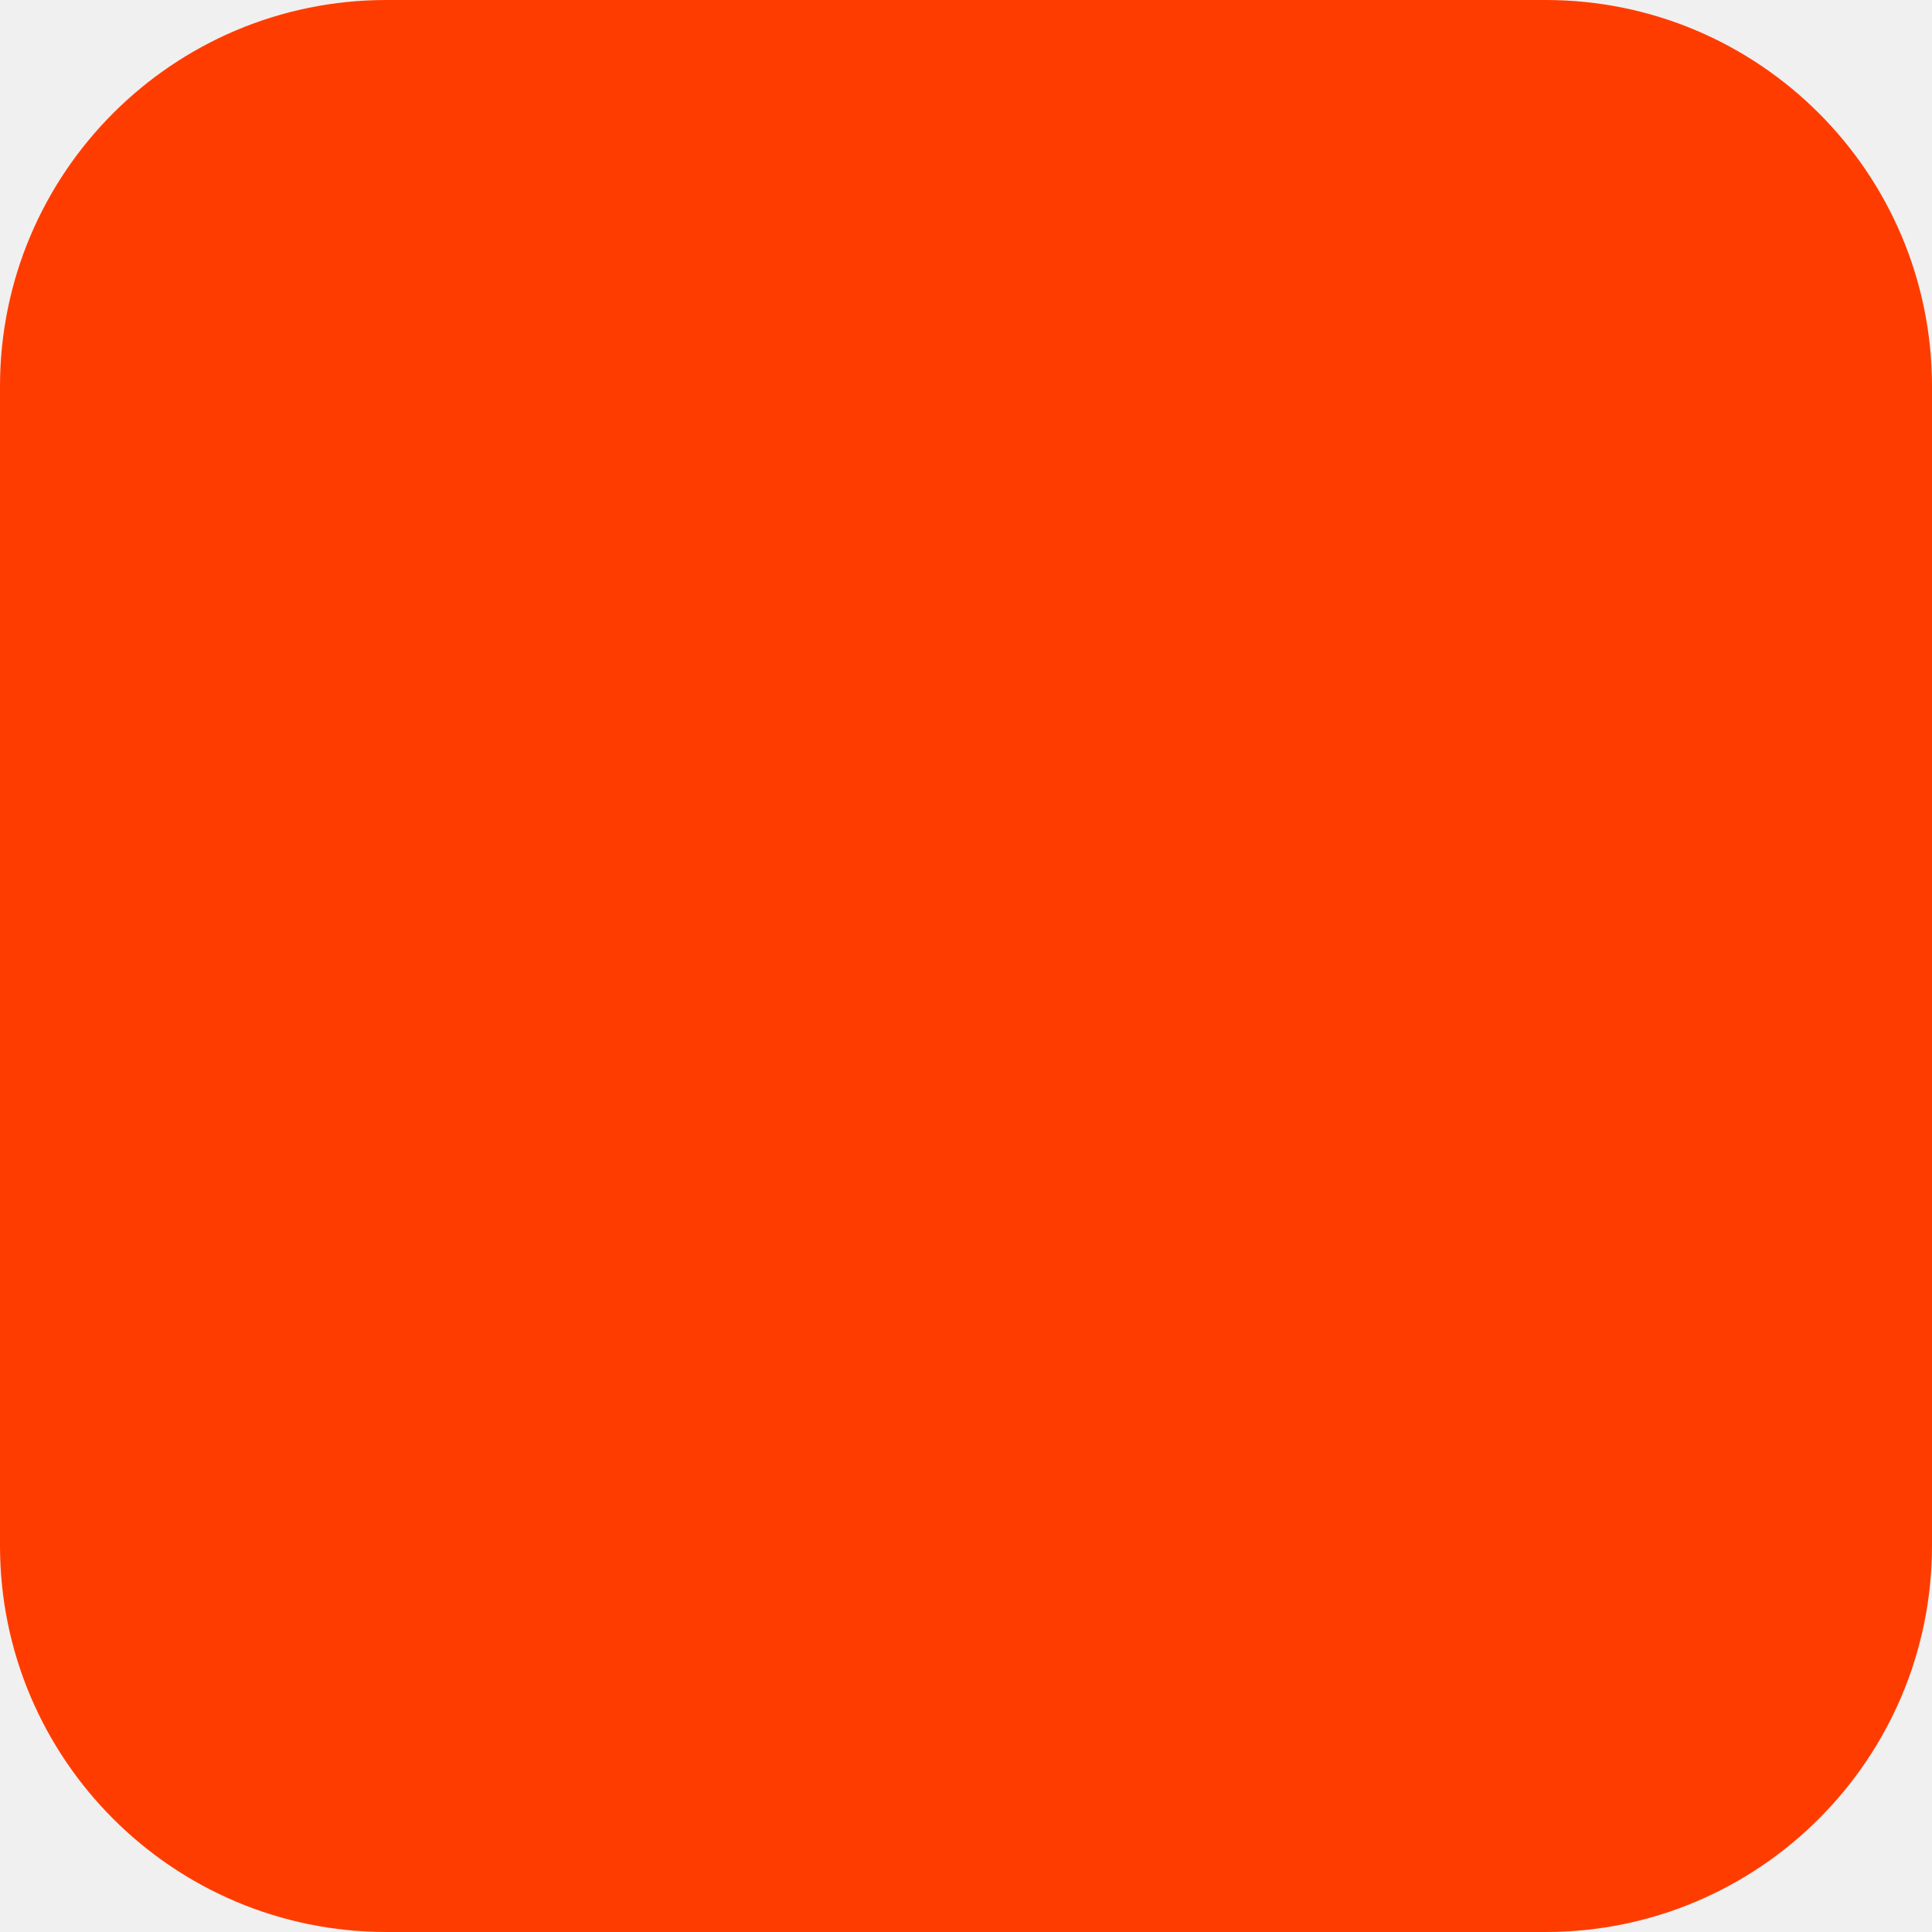
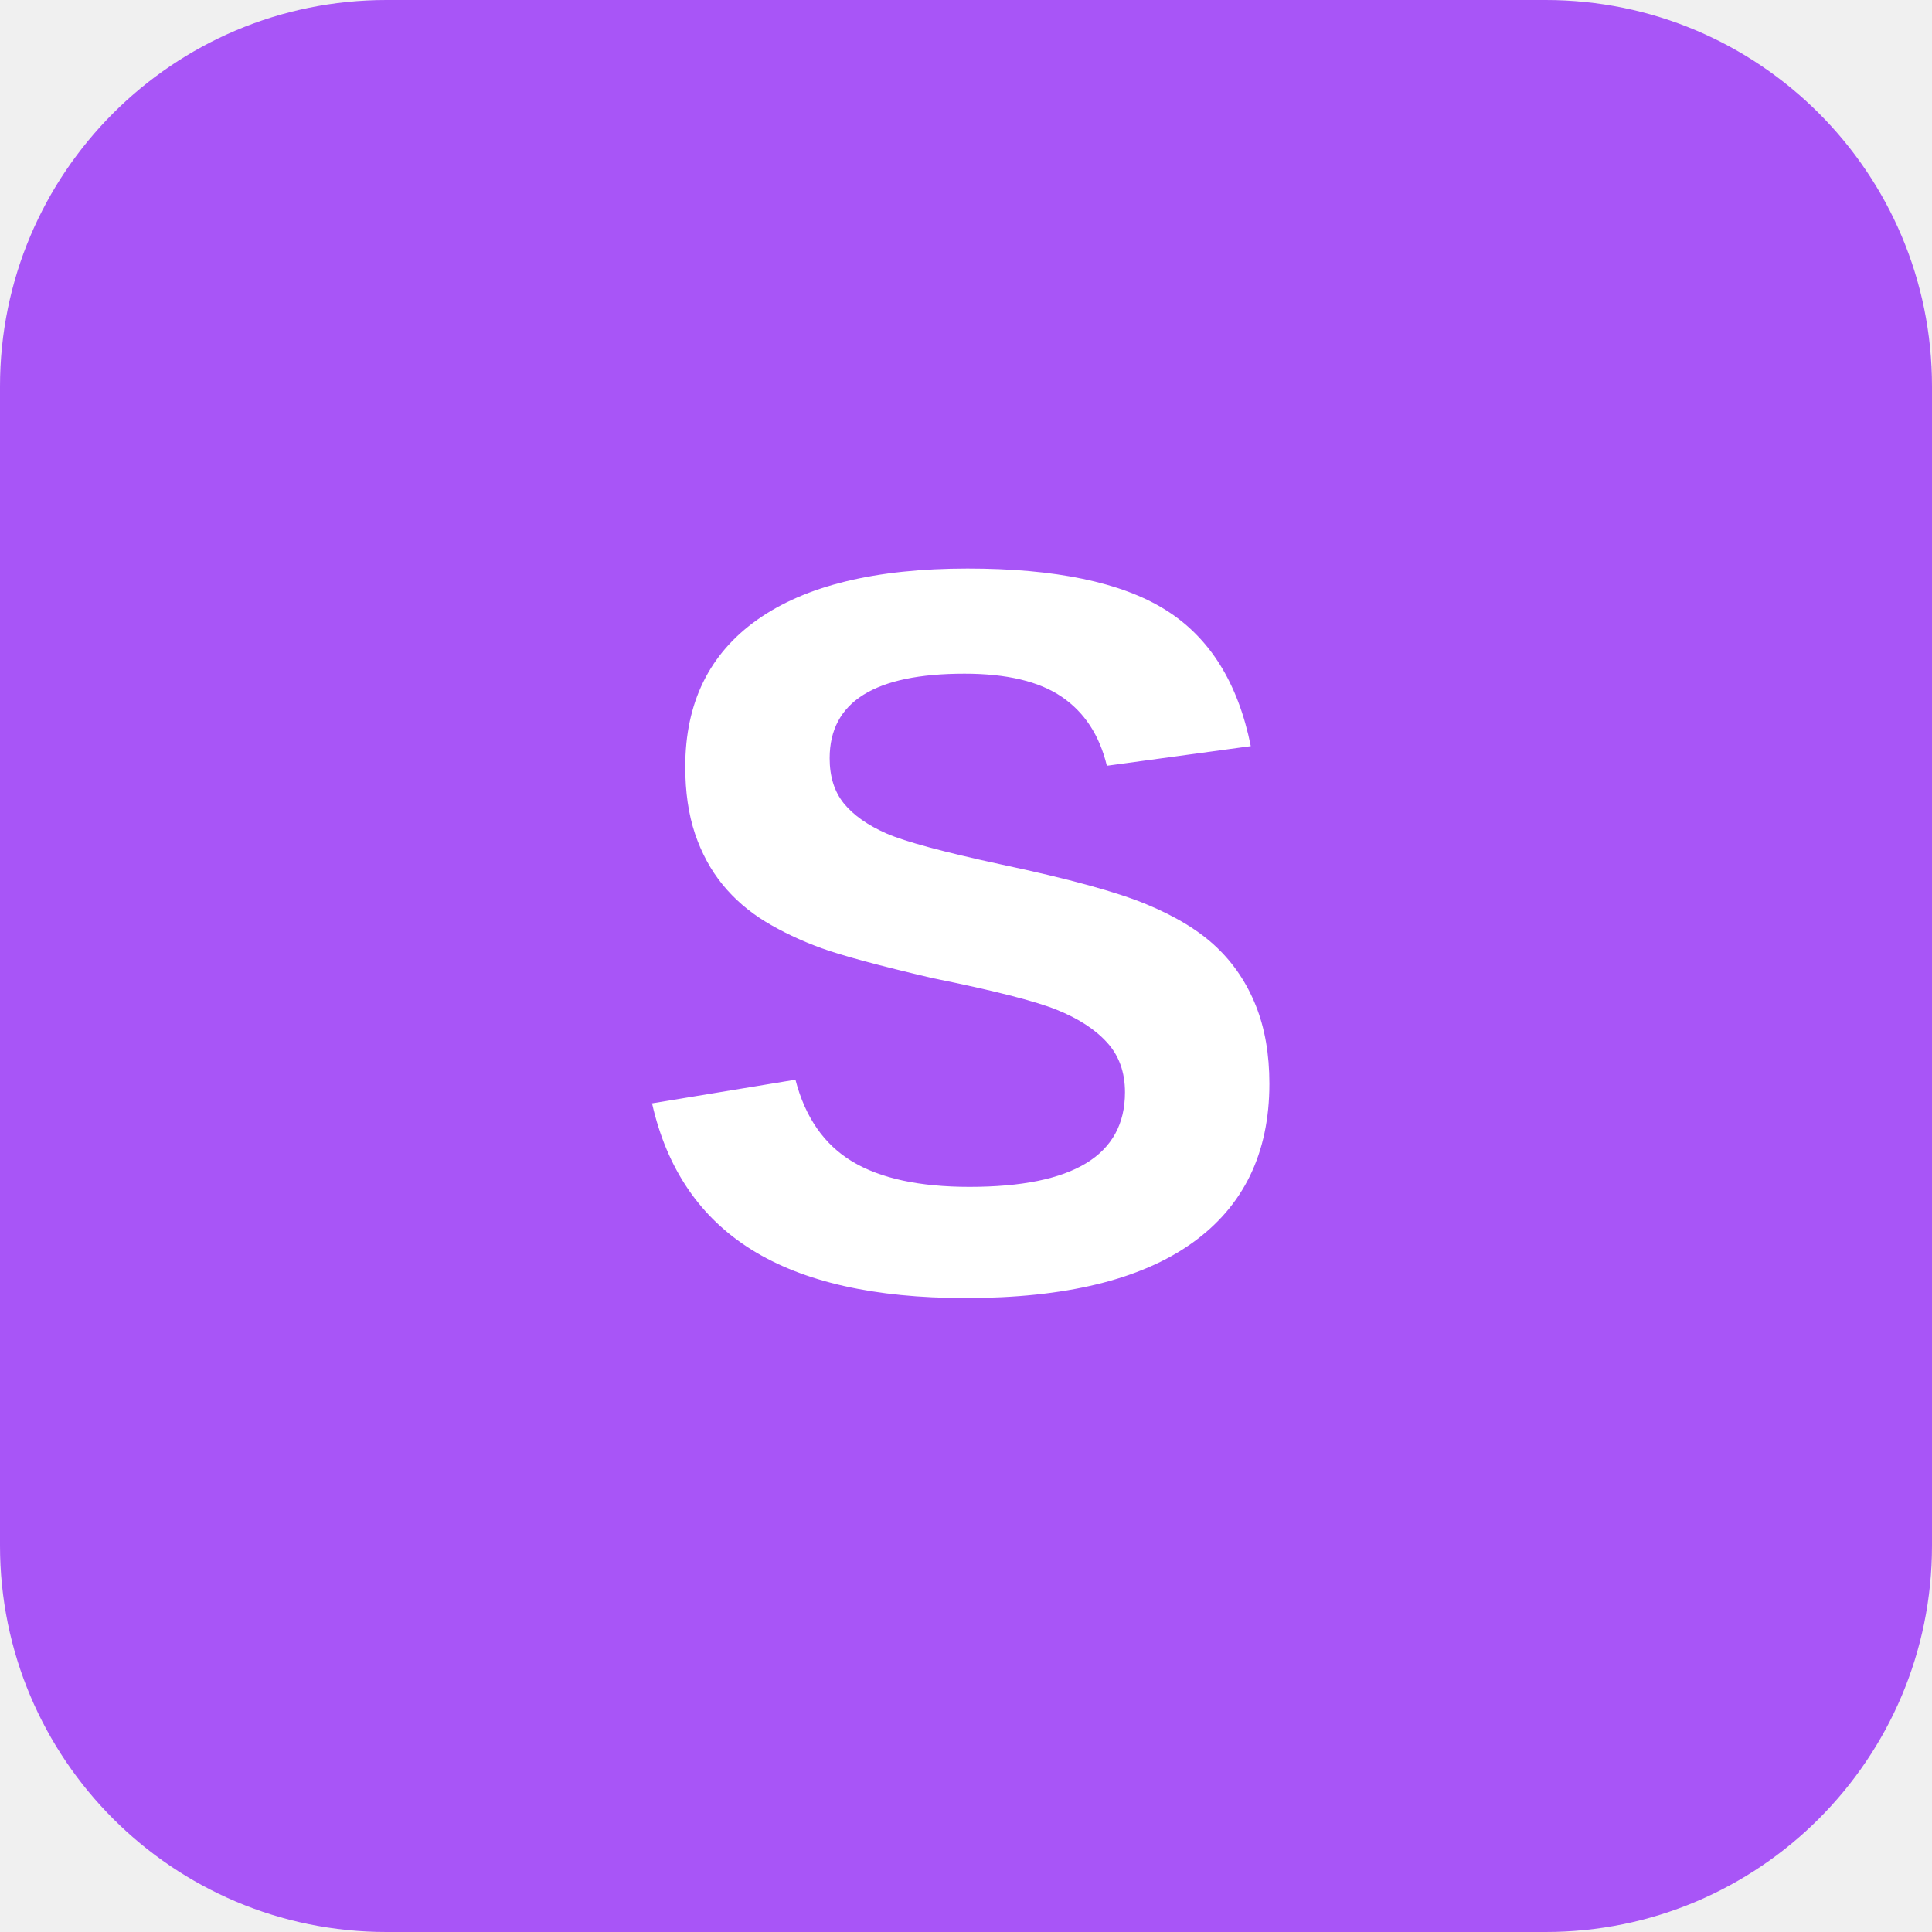
<svg xmlns="http://www.w3.org/2000/svg" width="180" height="180" viewBox="0 0 180 180" fill="none">
-   <rect width="180" height="180" rx="36" fill="#FF3C00" />
+   <rect width="180" height="180" rx="36" fill="#a855f7" />
+   <text x="90" y="120" text-anchor="middle" font-family="Arial, sans-serif" font-size="96" font-weight="bold" fill="white">S</text>
</svg>
